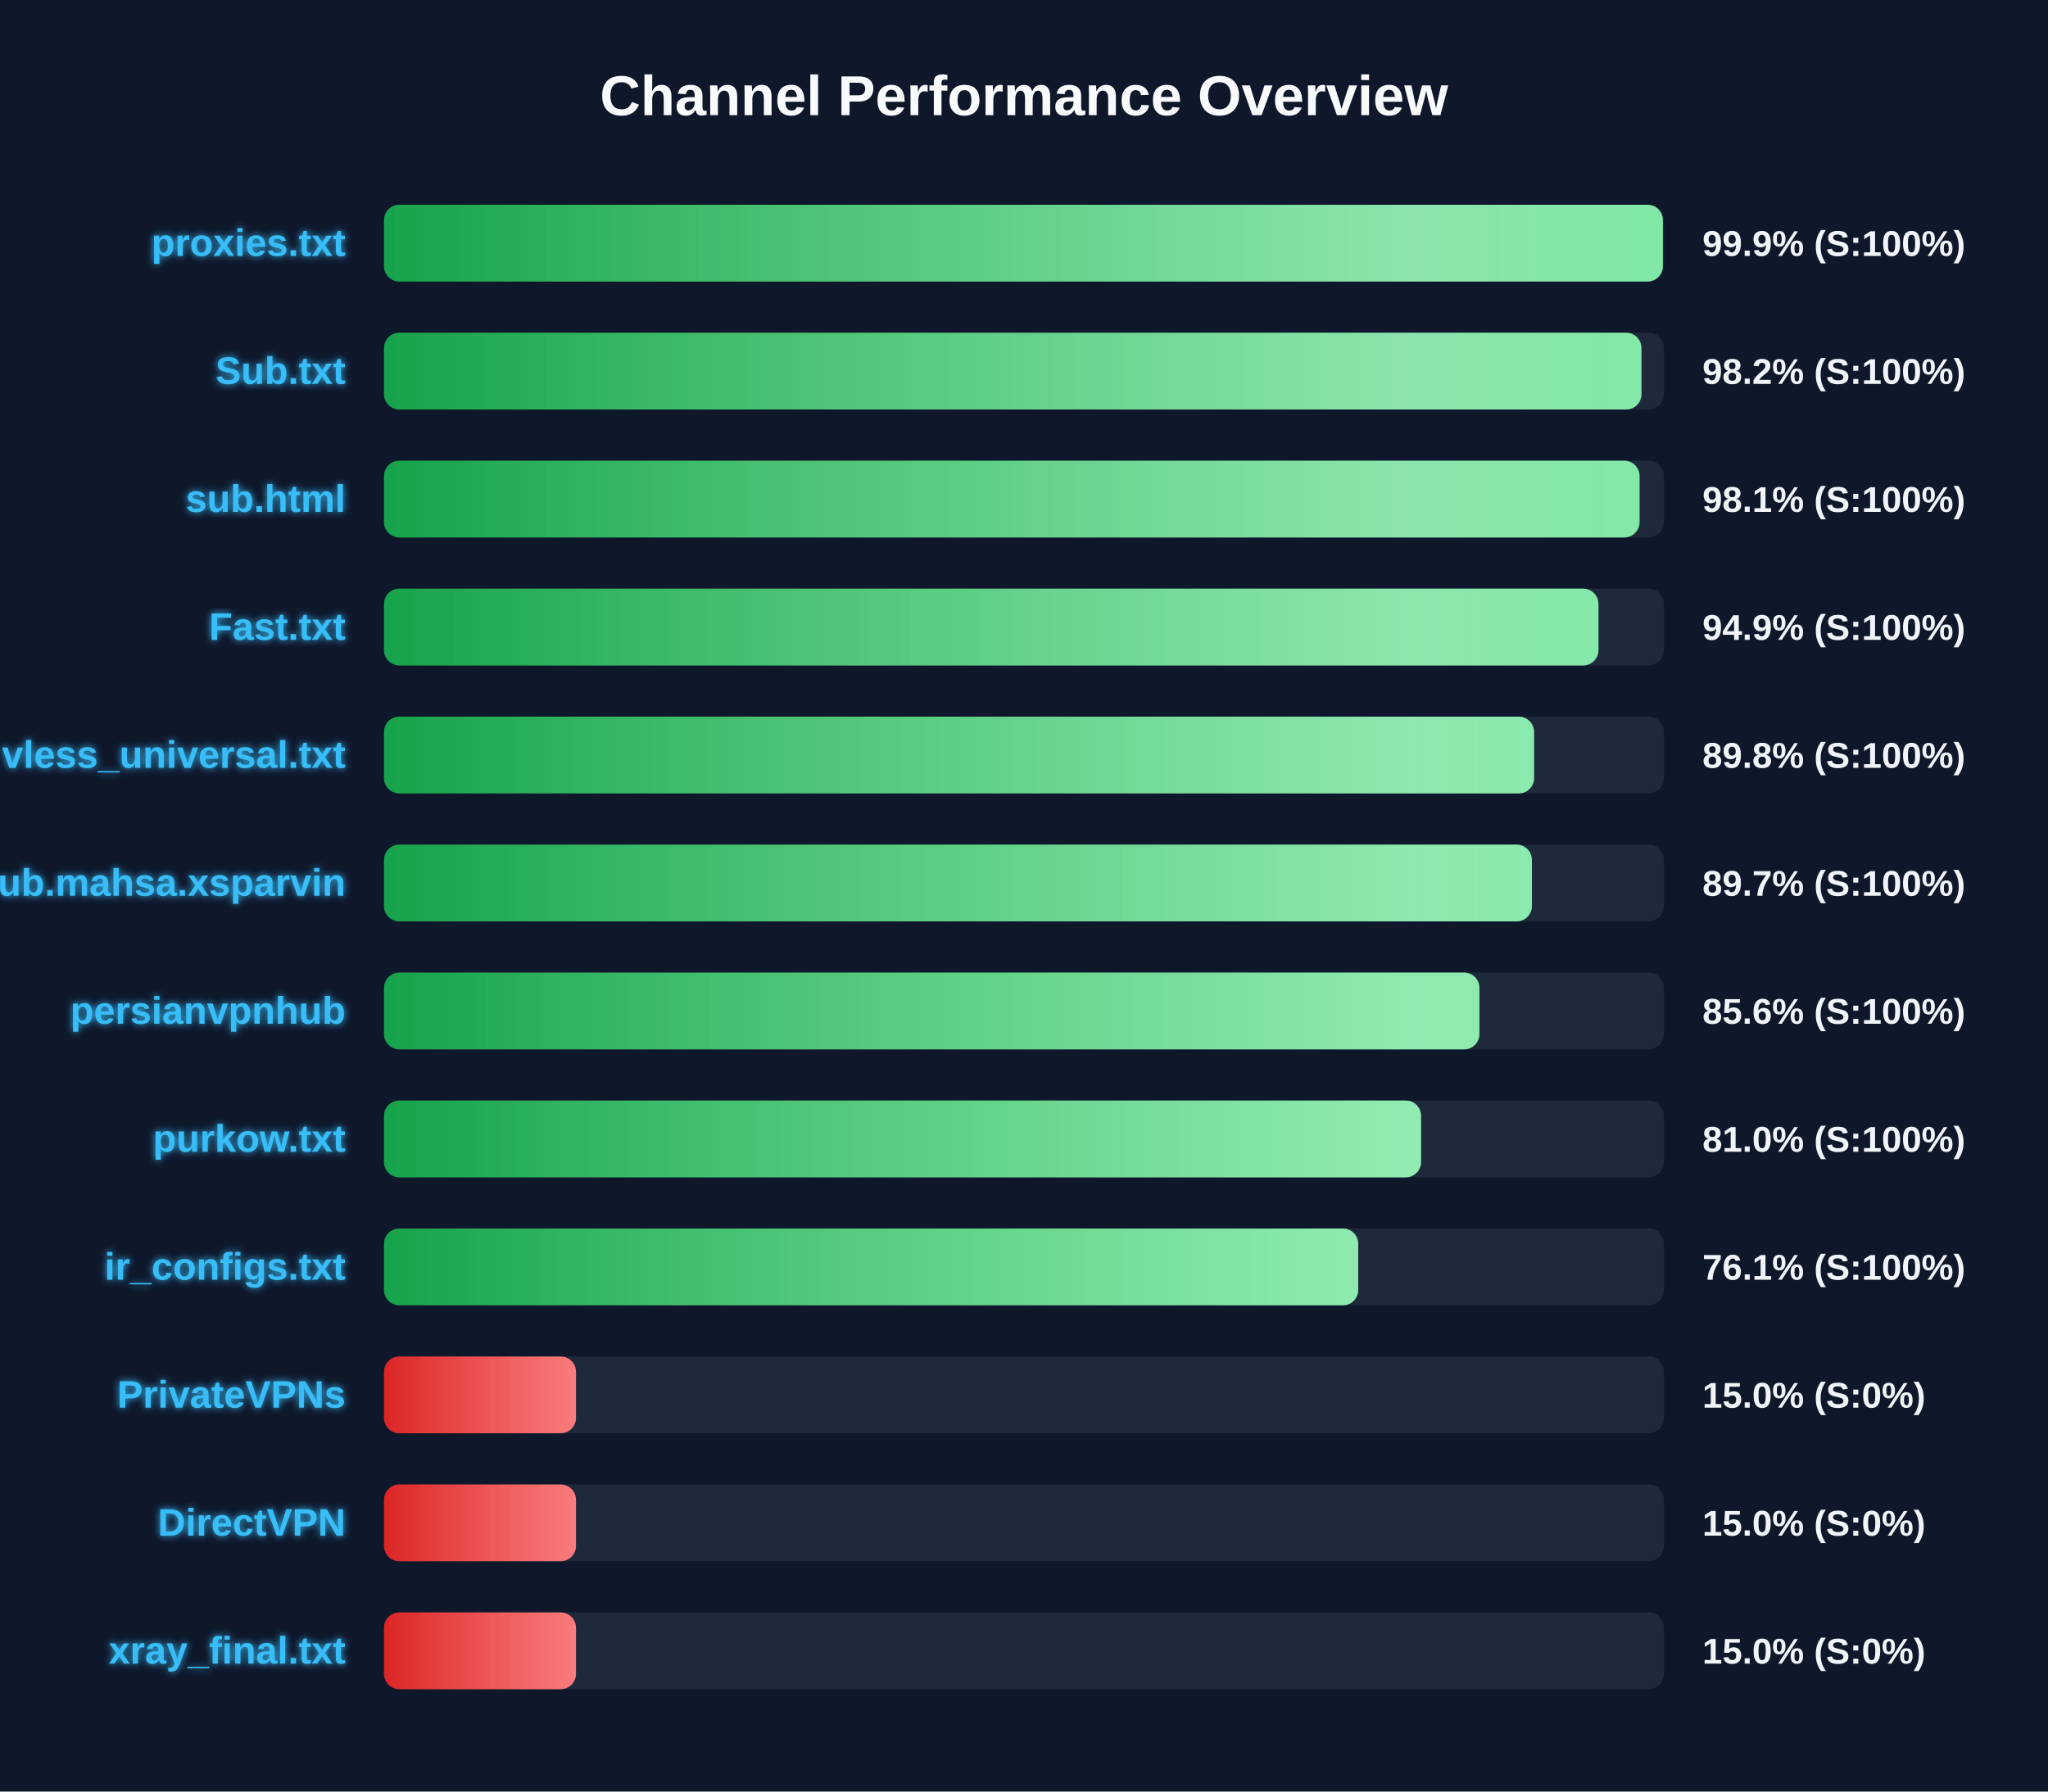
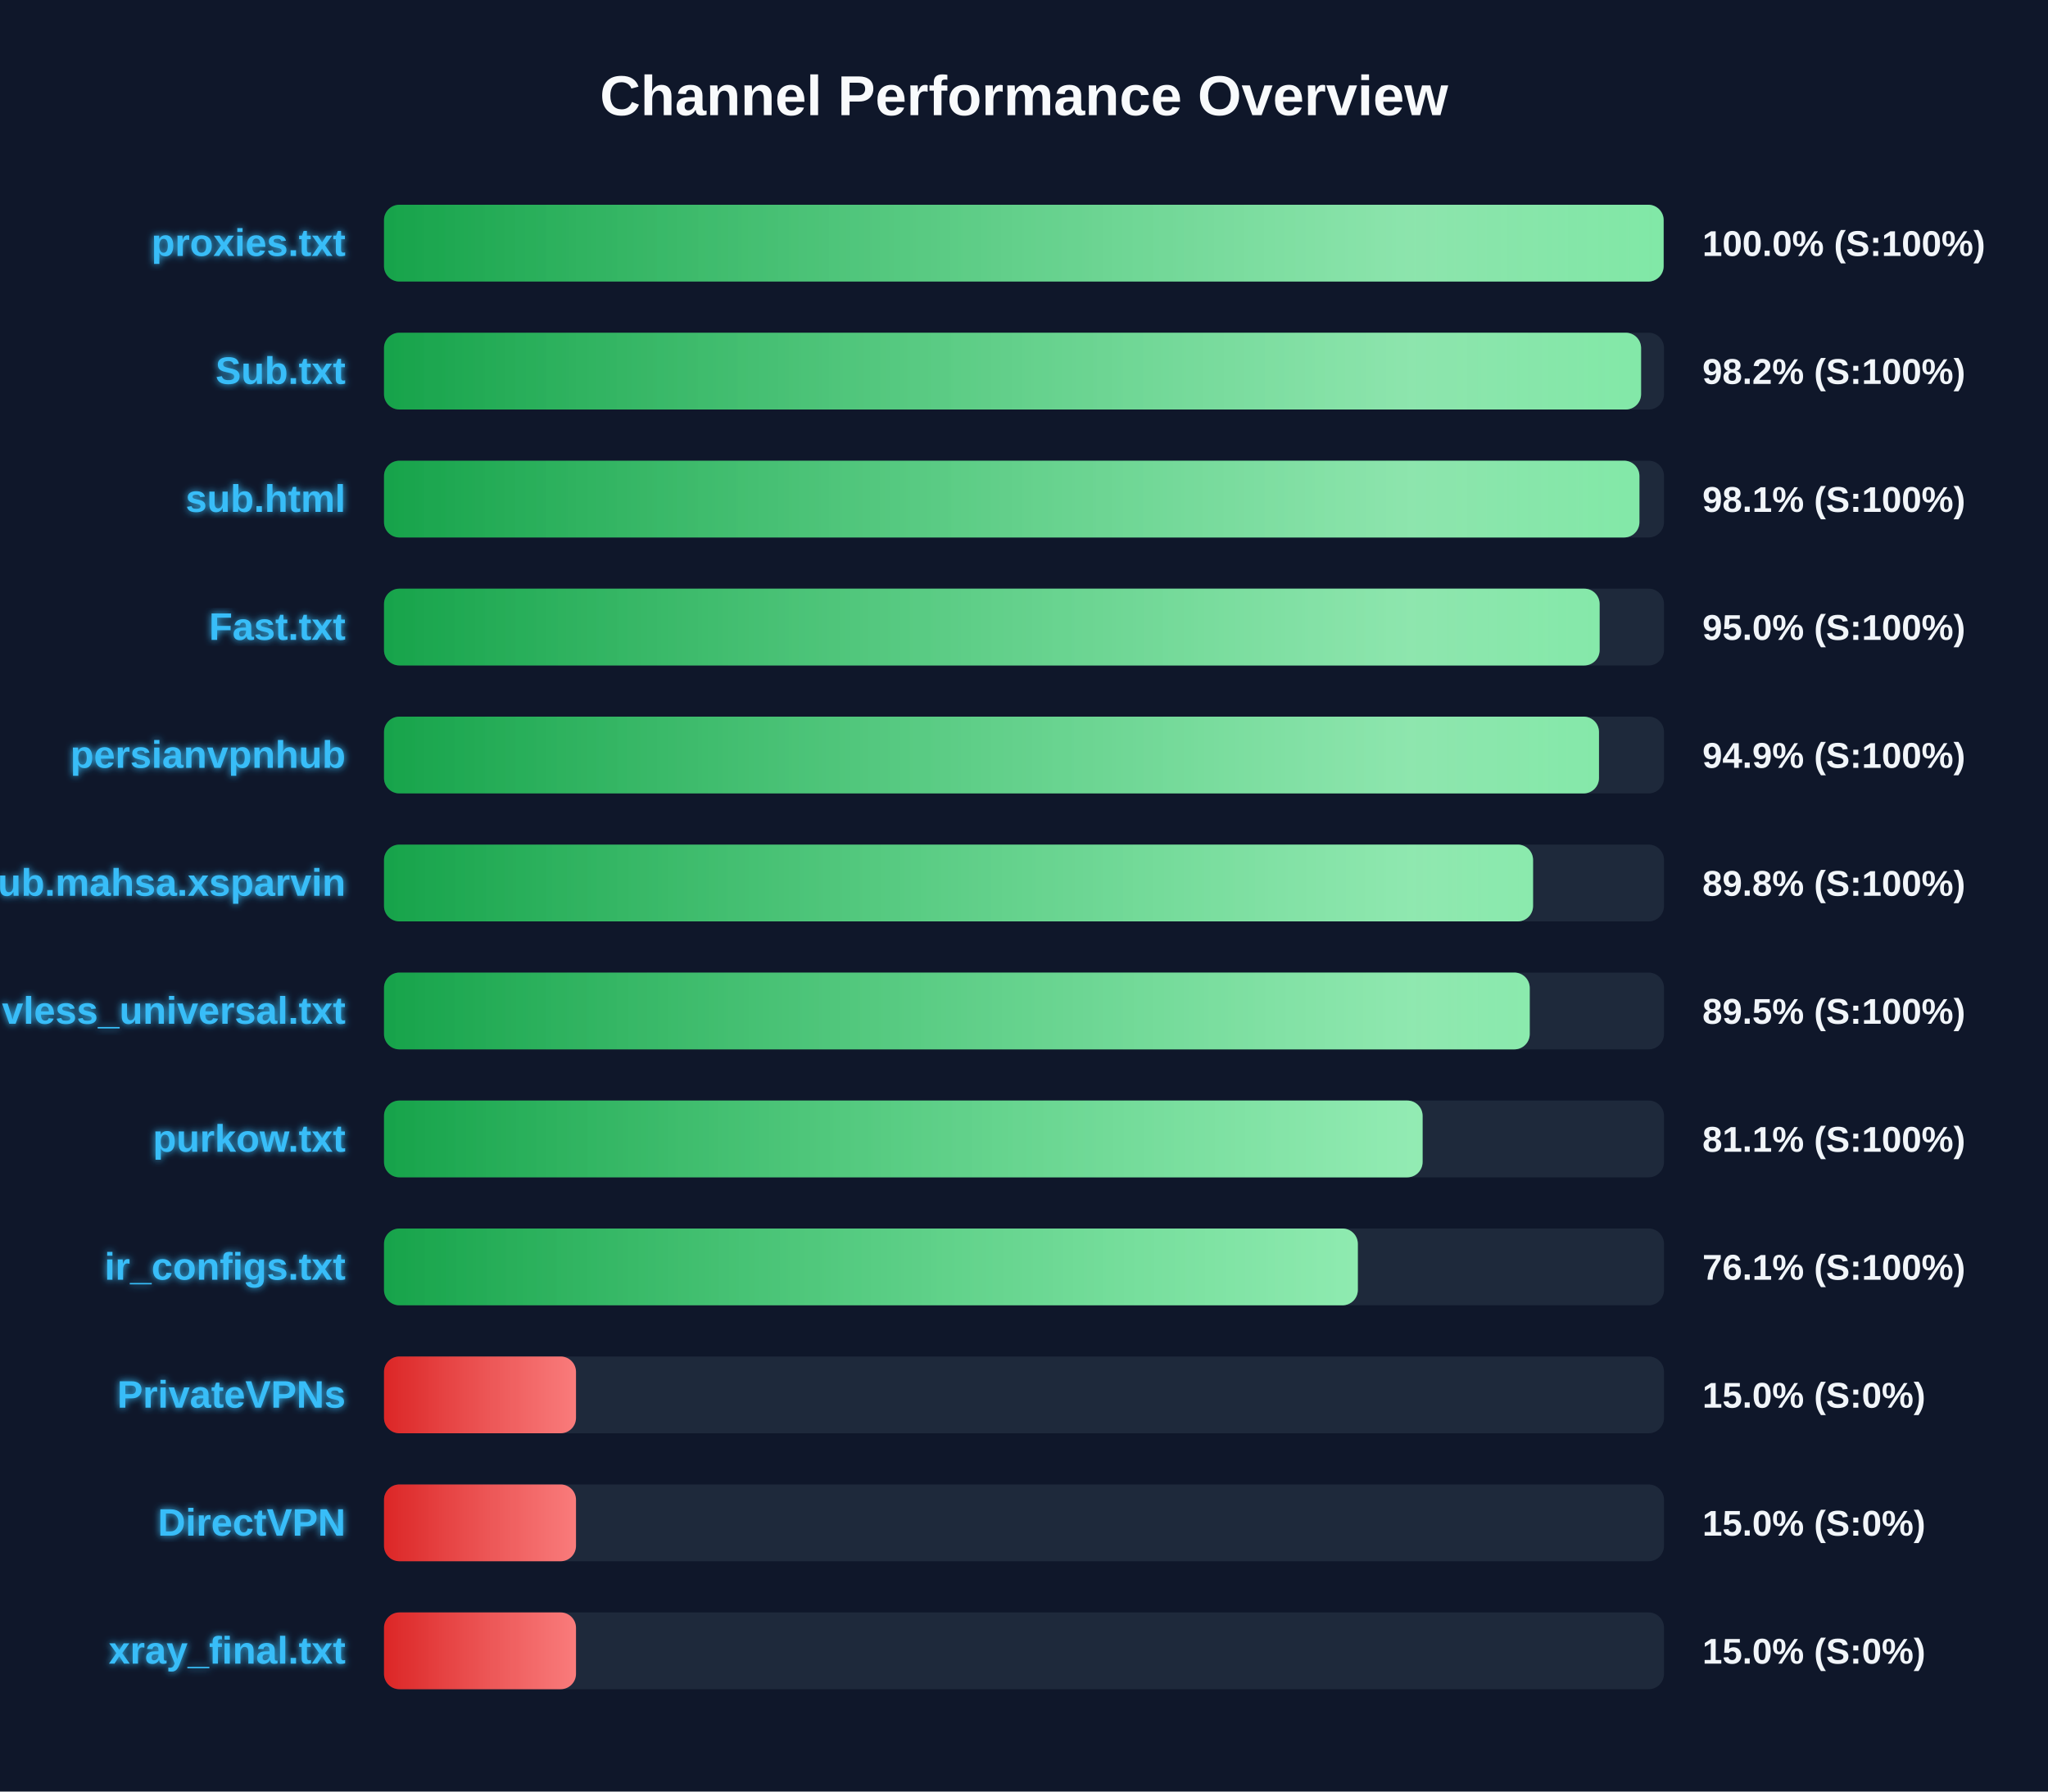
<svg xmlns="http://www.w3.org/2000/svg" width="800" height="700" version="1.1">
  <defs>
    <linearGradient id="grad-green" x1="0%" y1="0%" x2="100%" y2="0%">
      <stop offset="0%" stop-color="#16a34a" />
      <stop offset="100%" stop-color="#4ade80" />
    </linearGradient>
    <linearGradient id="grad-yellow" x1="0%" y1="0%" x2="100%" y2="0%">
      <stop offset="0%" stop-color="#ca8a04" />
      <stop offset="100%" stop-color="#fde047" />
    </linearGradient>
    <linearGradient id="grad-red" x1="0%" y1="0%" x2="100%" y2="0%">
      <stop offset="0%" stop-color="#dc2626" />
      <stop offset="100%" stop-color="#f87171" />
    </linearGradient>
    <linearGradient id="shimmer" x1="0%" y1="0%" x2="100%" y2="0%">
      <stop offset="0%" stop-color="rgba(255,255,255,0)" />
      <stop offset="50%" stop-color="rgba(255,255,255,0.4)" />
      <stop offset="100%" stop-color="rgba(255,255,255,0)" />
    </linearGradient>
    <filter id="glow" x="-20%" y="-20%" width="140%" height="140%">
      <feGaussianBlur stdDeviation="1.5" result="blur" />
      <feComposite in="SourceGraphic" in2="blur" operator="over" />
    </filter>
  </defs>
  <style>
        .bg-rect { fill: #0f172a; }
        .title { font: bold 22px 'Segoe UI', Arial, sans-serif; fill: #f8fafc; }
        .row { font: bold 15px 'Segoe UI', Arial, sans-serif; fill: #38bdf8; filter: url(#glow); }
        .score { font: bold 14px 'Segoe UI', Arial, sans-serif; fill: #f1f5f9; }
        @keyframes shimmer-anim {
            0% { transform: translateX(-100%); }
            100% { transform: translateX(200%); }
        }
        .shimmer-rect {
            animation: shimmer-anim 2.5s infinite linear;
        }
    </style>
  <rect width="100%" height="100%" class="bg-rect" />
  <text x="400" y="45" text-anchor="middle" class="title">Channel Performance Overview</text>
  <rect x="150" y="80" width="500" height="30" fill="#1e293b" rx="6" />
  <clipPath id="clip-0">
-     <rect x="150" y="80" width="499.55" height="30" rx="6" />
+     <rect x="150" y="80" width="499.85" height="30" rx="6" />
  </clipPath>
-   <rect x="150" y="80" width="499.55" height="30" fill="url(#grad-green)" rx="6" />
+   <rect x="150" y="80" width="499.85" height="30" fill="url(#grad-green)" rx="6" />
  <g clip-path="url(#clip-0)">
    <rect x="150" y="80" width="100%" height="30" fill="url(#shimmer)" class="shimmer-rect" />
  </g>
  <text x="135" y="100" text-anchor="end" class="row">proxies.txt</text>
-   <text x="665" y="100" text-anchor="start" class="score">99.9% (S:100%)</text>
+   <text x="665" y="100" text-anchor="start" class="score">100.0% (S:100%)</text>
  <rect x="150" y="130" width="500" height="30" fill="#1e293b" rx="6" />
  <clipPath id="clip-1">
-     <rect x="150" y="130" width="491.2" height="30" rx="6" />
+     <rect x="150" y="130" width="491.05" height="30" rx="6" />
  </clipPath>
-   <rect x="150" y="130" width="491.2" height="30" fill="url(#grad-green)" rx="6" />
+   <rect x="150" y="130" width="491.05" height="30" fill="url(#grad-green)" rx="6" />
  <g clip-path="url(#clip-1)">
    <rect x="150" y="130" width="100%" height="30" fill="url(#shimmer)" class="shimmer-rect" />
  </g>
  <text x="135" y="150" text-anchor="end" class="row">Sub.txt</text>
  <text x="665" y="150" text-anchor="start" class="score">98.2% (S:100%)</text>
  <rect x="150" y="180" width="500" height="30" fill="#1e293b" rx="6" />
  <clipPath id="clip-2">
-     <rect x="150" y="180" width="490.45" height="30" rx="6" />
+     <rect x="150" y="180" width="490.4" height="30" rx="6" />
  </clipPath>
-   <rect x="150" y="180" width="490.45" height="30" fill="url(#grad-green)" rx="6" />
+   <rect x="150" y="180" width="490.4" height="30" fill="url(#grad-green)" rx="6" />
  <g clip-path="url(#clip-2)">
    <rect x="150" y="180" width="100%" height="30" fill="url(#shimmer)" class="shimmer-rect" />
  </g>
  <text x="135" y="200" text-anchor="end" class="row">sub.html</text>
  <text x="665" y="200" text-anchor="start" class="score">98.1% (S:100%)</text>
  <rect x="150" y="230" width="500" height="30" fill="#1e293b" rx="6" />
  <clipPath id="clip-3">
-     <rect x="150" y="230" width="474.4" height="30" rx="6" />
+     <rect x="150" y="230" width="474.85" height="30" rx="6" />
  </clipPath>
-   <rect x="150" y="230" width="474.4" height="30" fill="url(#grad-green)" rx="6" />
+   <rect x="150" y="230" width="474.85" height="30" fill="url(#grad-green)" rx="6" />
  <g clip-path="url(#clip-3)">
    <rect x="150" y="230" width="100%" height="30" fill="url(#shimmer)" class="shimmer-rect" />
  </g>
  <text x="135" y="250" text-anchor="end" class="row">Fast.txt</text>
-   <text x="665" y="250" text-anchor="start" class="score">94.9% (S:100%)</text>
+   <text x="665" y="250" text-anchor="start" class="score">95.0% (S:100%)</text>
  <rect x="150" y="280" width="500" height="30" fill="#1e293b" rx="6" />
  <clipPath id="clip-4">
-     <rect x="150" y="280" width="449.25" height="30" rx="6" />
+     <rect x="150" y="280" width="474.6" height="30" rx="6" />
  </clipPath>
-   <rect x="150" y="280" width="449.25" height="30" fill="url(#grad-green)" rx="6" />
+   <rect x="150" y="280" width="474.6" height="30" fill="url(#grad-green)" rx="6" />
  <g clip-path="url(#clip-4)">
    <rect x="150" y="280" width="100%" height="30" fill="url(#shimmer)" class="shimmer-rect" />
  </g>
-   <text x="135" y="300" text-anchor="end" class="row">vless_universal.txt</text>
-   <text x="665" y="300" text-anchor="start" class="score">89.8% (S:100%)</text>
+   <text x="135" y="300" text-anchor="end" class="row">persianvpnhub</text>
+   <text x="665" y="300" text-anchor="start" class="score">94.9% (S:100%)</text>
  <rect x="150" y="330" width="500" height="30" fill="#1e293b" rx="6" />
  <clipPath id="clip-5">
-     <rect x="150" y="330" width="448.4" height="30" rx="6" />
+     <rect x="150" y="330" width="448.85" height="30" rx="6" />
  </clipPath>
-   <rect x="150" y="330" width="448.4" height="30" fill="url(#grad-green)" rx="6" />
+   <rect x="150" y="330" width="448.85" height="30" fill="url(#grad-green)" rx="6" />
  <g clip-path="url(#clip-5)">
    <rect x="150" y="330" width="100%" height="30" fill="url(#shimmer)" class="shimmer-rect" />
  </g>
  <text x="135" y="350" text-anchor="end" class="row">Sub.mahsa.xsparvin</text>
-   <text x="665" y="350" text-anchor="start" class="score">89.7% (S:100%)</text>
+   <text x="665" y="350" text-anchor="start" class="score">89.8% (S:100%)</text>
  <rect x="150" y="380" width="500" height="30" fill="#1e293b" rx="6" />
  <clipPath id="clip-6">
-     <rect x="150" y="380" width="427.9" height="30" rx="6" />
+     <rect x="150" y="380" width="447.55" height="30" rx="6" />
  </clipPath>
-   <rect x="150" y="380" width="427.9" height="30" fill="url(#grad-green)" rx="6" />
+   <rect x="150" y="380" width="447.55" height="30" fill="url(#grad-green)" rx="6" />
  <g clip-path="url(#clip-6)">
    <rect x="150" y="380" width="100%" height="30" fill="url(#shimmer)" class="shimmer-rect" />
  </g>
-   <text x="135" y="400" text-anchor="end" class="row">persianvpnhub</text>
-   <text x="665" y="400" text-anchor="start" class="score">85.6% (S:100%)</text>
+   <text x="135" y="400" text-anchor="end" class="row">vless_universal.txt</text>
+   <text x="665" y="400" text-anchor="start" class="score">89.5% (S:100%)</text>
  <rect x="150" y="430" width="500" height="30" fill="#1e293b" rx="6" />
  <clipPath id="clip-7">
-     <rect x="150" y="430" width="405.1" height="30" rx="6" />
+     <rect x="150" y="430" width="405.7" height="30" rx="6" />
  </clipPath>
-   <rect x="150" y="430" width="405.1" height="30" fill="url(#grad-green)" rx="6" />
+   <rect x="150" y="430" width="405.7" height="30" fill="url(#grad-green)" rx="6" />
  <g clip-path="url(#clip-7)">
    <rect x="150" y="430" width="100%" height="30" fill="url(#shimmer)" class="shimmer-rect" />
  </g>
  <text x="135" y="450" text-anchor="end" class="row">purkow.txt</text>
-   <text x="665" y="450" text-anchor="start" class="score">81.0% (S:100%)</text>
+   <text x="665" y="450" text-anchor="start" class="score">81.1% (S:100%)</text>
  <rect x="150" y="480" width="500" height="30" fill="#1e293b" rx="6" />
  <clipPath id="clip-8">
-     <rect x="150" y="480" width="380.55" height="30" rx="6" />
+     <rect x="150" y="480" width="380.4" height="30" rx="6" />
  </clipPath>
-   <rect x="150" y="480" width="380.55" height="30" fill="url(#grad-green)" rx="6" />
+   <rect x="150" y="480" width="380.4" height="30" fill="url(#grad-green)" rx="6" />
  <g clip-path="url(#clip-8)">
    <rect x="150" y="480" width="100%" height="30" fill="url(#shimmer)" class="shimmer-rect" />
  </g>
  <text x="135" y="500" text-anchor="end" class="row">ir_configs.txt</text>
  <text x="665" y="500" text-anchor="start" class="score">76.1% (S:100%)</text>
  <rect x="150" y="530" width="500" height="30" fill="#1e293b" rx="6" />
  <clipPath id="clip-9">
    <rect x="150" y="530" width="75.0" height="30" rx="6" />
  </clipPath>
  <rect x="150" y="530" width="75.0" height="30" fill="url(#grad-red)" rx="6" />
  <g clip-path="url(#clip-9)">
    <rect x="150" y="530" width="100%" height="30" fill="url(#shimmer)" class="shimmer-rect" />
  </g>
  <text x="135" y="550" text-anchor="end" class="row">PrivateVPNs</text>
  <text x="665" y="550" text-anchor="start" class="score">15.0% (S:0%)</text>
  <rect x="150" y="580" width="500" height="30" fill="#1e293b" rx="6" />
  <clipPath id="clip-10">
    <rect x="150" y="580" width="75.0" height="30" rx="6" />
  </clipPath>
  <rect x="150" y="580" width="75.0" height="30" fill="url(#grad-red)" rx="6" />
  <g clip-path="url(#clip-10)">
    <rect x="150" y="580" width="100%" height="30" fill="url(#shimmer)" class="shimmer-rect" />
  </g>
  <text x="135" y="600" text-anchor="end" class="row">DirectVPN</text>
  <text x="665" y="600" text-anchor="start" class="score">15.0% (S:0%)</text>
  <rect x="150" y="630" width="500" height="30" fill="#1e293b" rx="6" />
  <clipPath id="clip-11">
    <rect x="150" y="630" width="75.0" height="30" rx="6" />
  </clipPath>
  <rect x="150" y="630" width="75.0" height="30" fill="url(#grad-red)" rx="6" />
  <g clip-path="url(#clip-11)">
    <rect x="150" y="630" width="100%" height="30" fill="url(#shimmer)" class="shimmer-rect" />
  </g>
  <text x="135" y="650" text-anchor="end" class="row">xray_final.txt</text>
  <text x="665" y="650" text-anchor="start" class="score">15.0% (S:0%)</text>
</svg>
